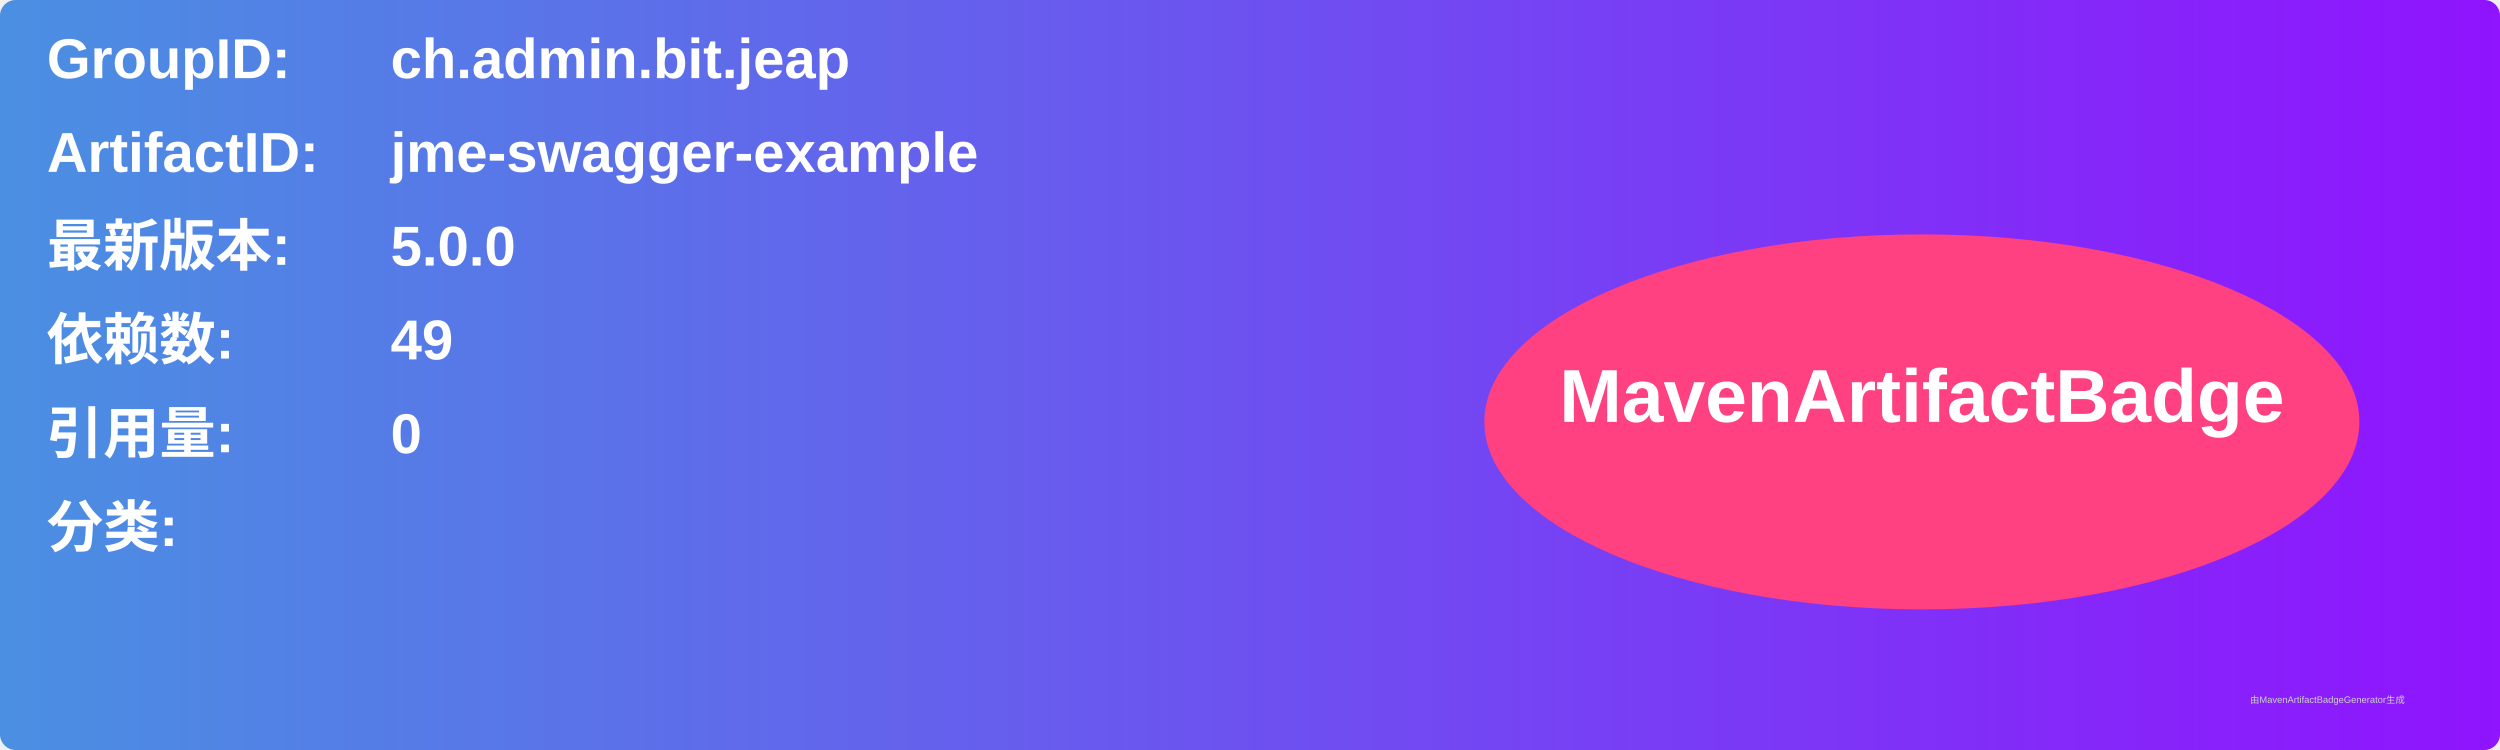
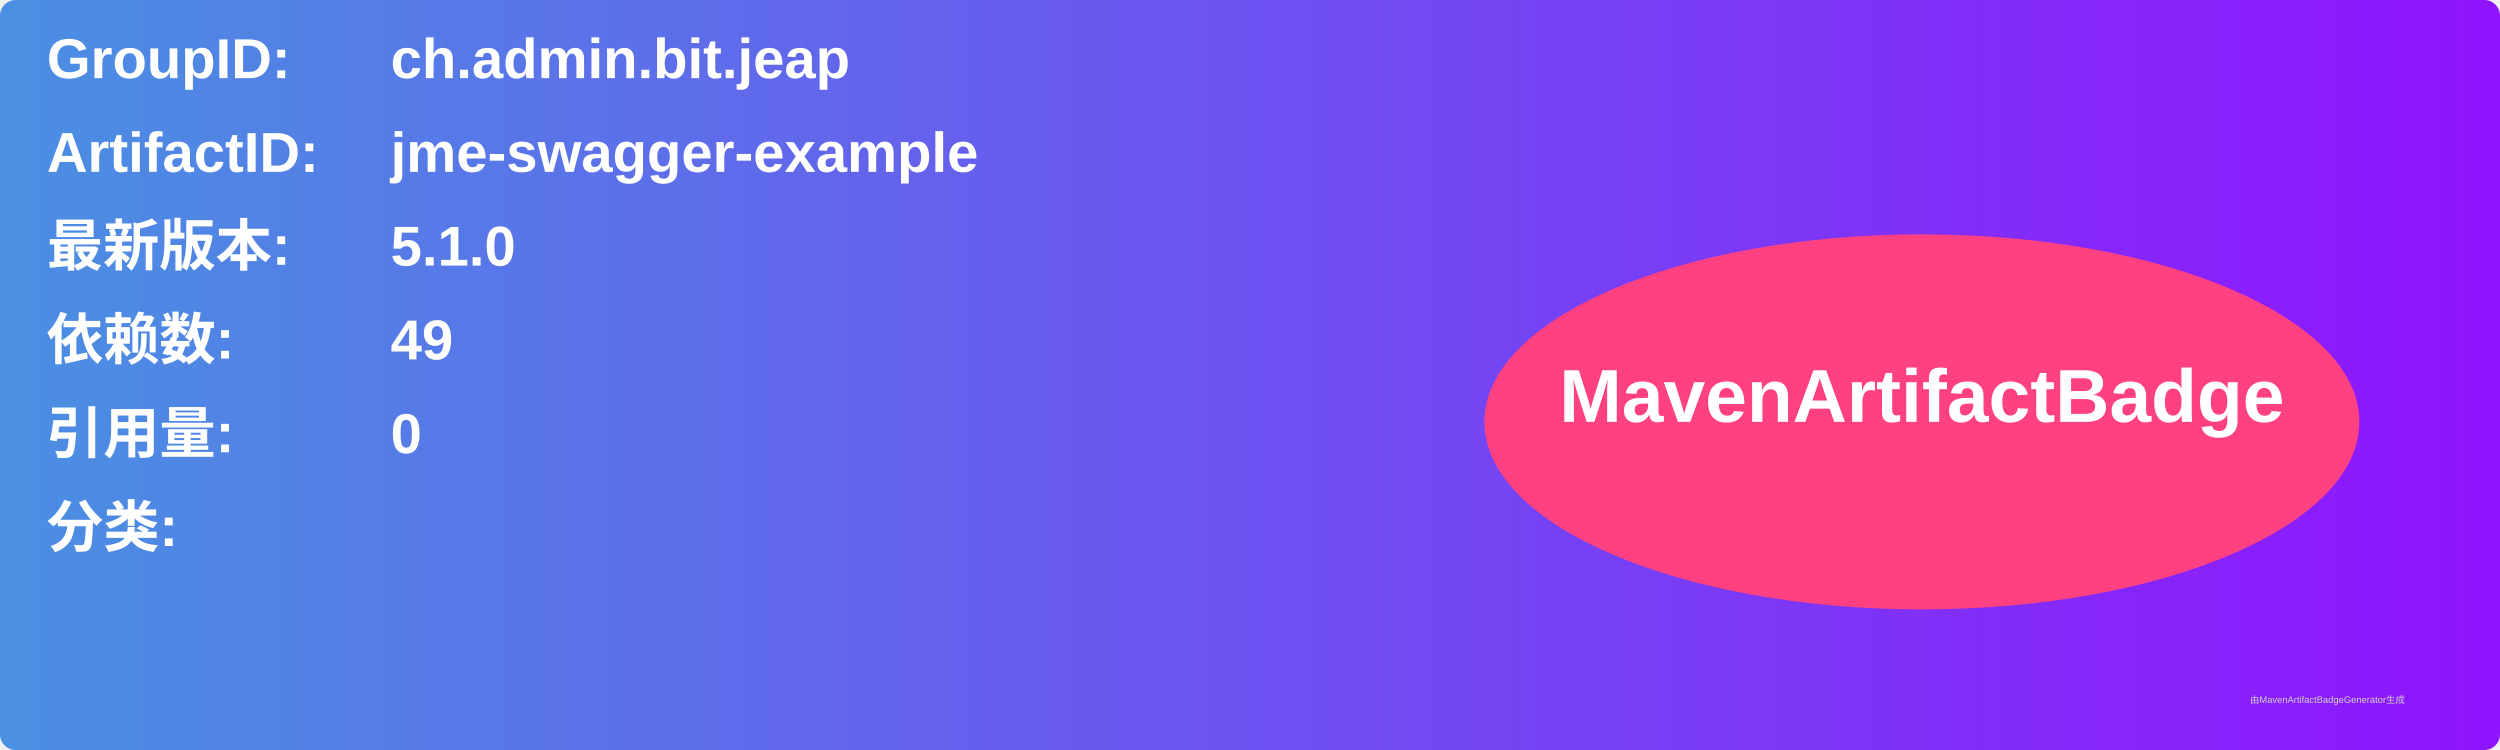
<svg xmlns="http://www.w3.org/2000/svg" width="800" height="240" viewBox="0 0 800 240">
  <linearGradient id="grad" x1="0%" y1="0%" x2="100%" y2="0%">
    <stop offset="0%" stop-color="#4a90e2" />
    <stop offset="100%" stop-color="#9013fe" />
  </linearGradient>
  <rect width="100%" height="100%" rx="5" ry="5" fill="url(#grad)" />
  <g transform="translate(15, 15)">
    <text x="0" y="10" font-family="Arial" font-size="18" fill="white" font-weight="bold" width="260">GroupID:</text>
    <text x="110" y="10" font-family="Arial" font-size="18" fill="white" font-weight="bold" width="460">ch.admin.bit.jeap</text>
    <text x="0" y="40" font-family="Arial" font-size="18" fill="white" font-weight="bold" width="260">ArtifactID:</text>
    <text x="110" y="40" font-family="Arial" font-size="18" fill="white" font-weight="bold" width="460">jme-swagger-example</text>
    <text x="0" y="70" font-family="Arial" font-size="18" fill="white" font-weight="bold">最新版本:</text>
    <text x="110" y="70" font-family="Arial" font-size="18" fill="white" font-weight="bold">
-       <tspan font-weight="bold">5.0.0</tspan>
+       <tspan font-weight="bold">5.1.0</tspan>
    </text>
    <text x="0" y="100" font-family="Arial" font-size="18" fill="white" font-weight="bold">依赖数: </text>
    <text x="110" y="100" font-family="Arial" font-size="18" fill="white">
      <tspan font-weight="bold">49</tspan>
    </text>
    <text x="0" y="130" font-family="Arial" font-size="18" fill="white" font-weight="bold">引用量: </text>
    <text x="110" y="130" font-family="Arial" font-size="18" fill="white">
      <tspan font-weight="bold">0</tspan>
    </text>
    <text x="0" y="160" font-family="Arial" font-size="18" fill="white" font-weight="bold">分类:</text>
    <text x="10" y="190" font-family="Arial" font-size="10" fill="white">
      <tspan font-weight="bold" />
    </text>
    <ellipse cx="600" cy="120" rx="140" ry="60" fill="#ff4081" />
    <text x="600" y="120" text-anchor="middle" font-family="Arial" font-size="24" fill="white" font-weight="bold">MavenArtifactBadge</text>
  </g>
  <text x="720" y="225" font-family="Arial" font-size="3" fill="#d0d0d0">由MavenArtifactBadgeGenerator生成</text>
</svg>
